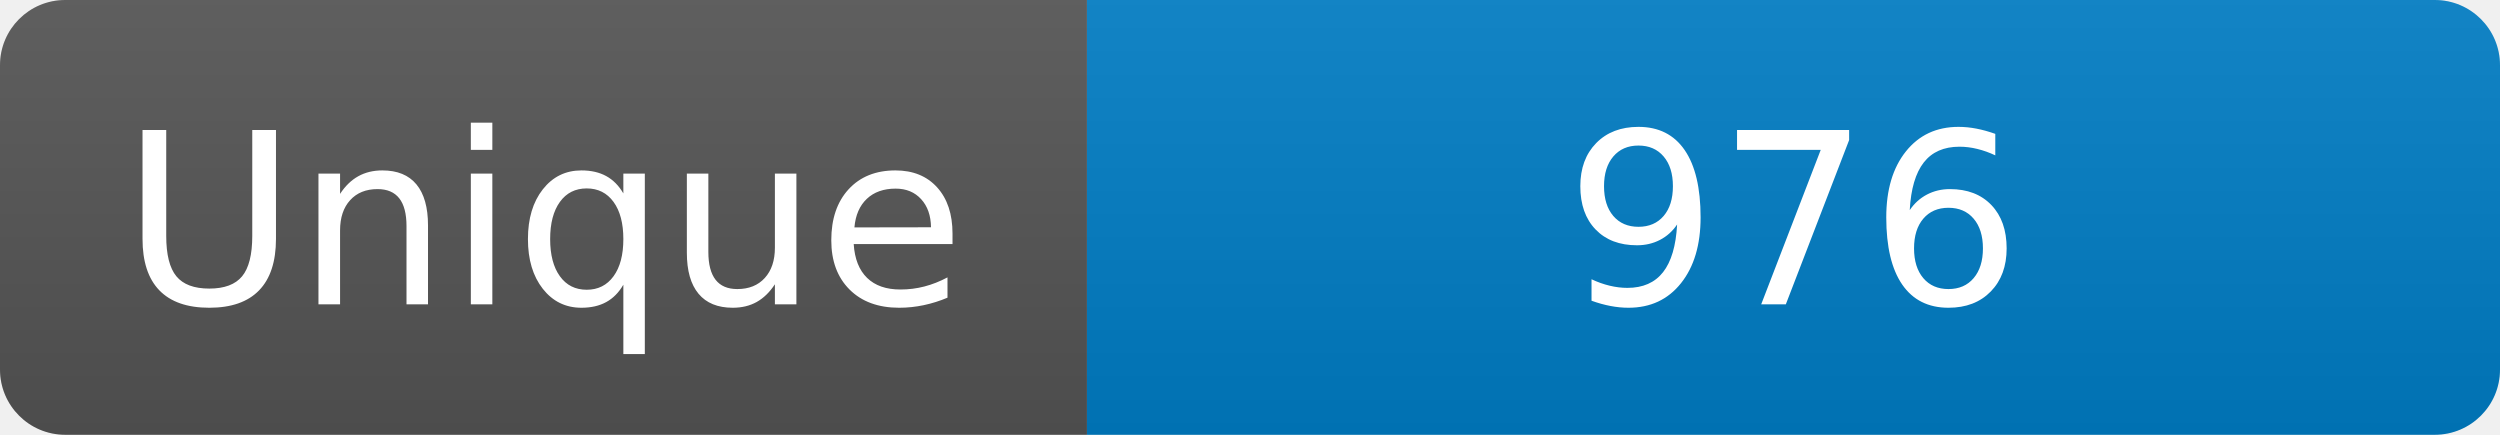
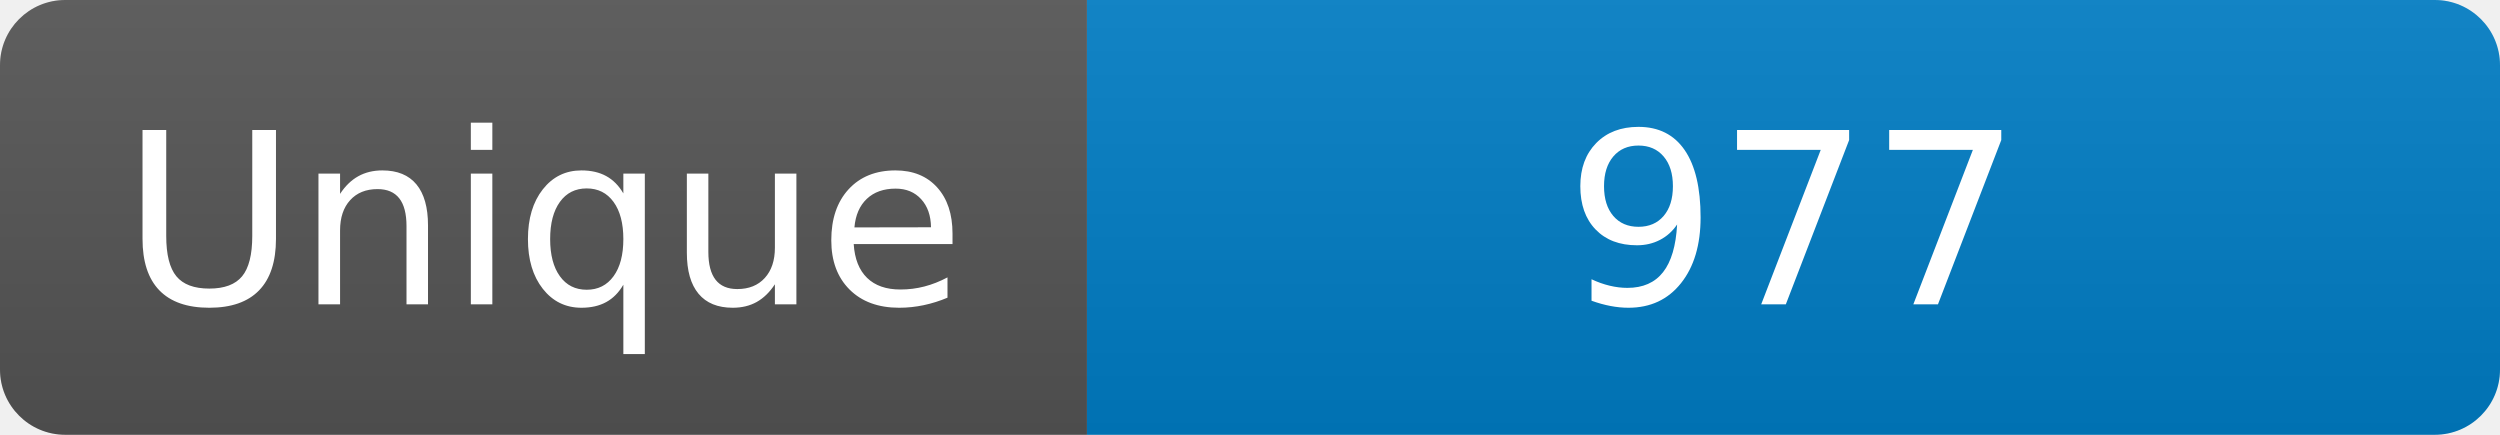
<svg xmlns="http://www.w3.org/2000/svg" width="115" height="20" role="img" aria-label="Maintained?: yes">
  <linearGradient id="s" x2="0" y2="100%">
    <stop offset="0" stop-color="#bbb" stop-opacity=".1" />
    <stop offset="1" stop-opacity=".1" />
  </linearGradient>
  <clipPath id="r">
    <rect width="115" height="20" rx="3" fill="#fff" />
  </clipPath>
  <g clip-path="url(#r)">
    <rect width="50" height="20" fill="#555" />
    <rect x="50" width="160" height="20" fill="#007ec6" />
    <rect width="115" height="20" fill="url(#s)" />
  </g>
  <g fill="#fff" text-anchor="middle" font-family="Verdana,Geneva,DejaVu Sans,sans-serif" font-size="110">
    <text x="250" y="140" transform="scale(.1)" fill="#fff">Unique</text>
-     <text x="825" y="140" transform="scale(.1)" fill="#fff">976</text>
+     <text x="825" y="140" transform="scale(.1)" fill="#fff">977</text>
  </g>
</svg>
